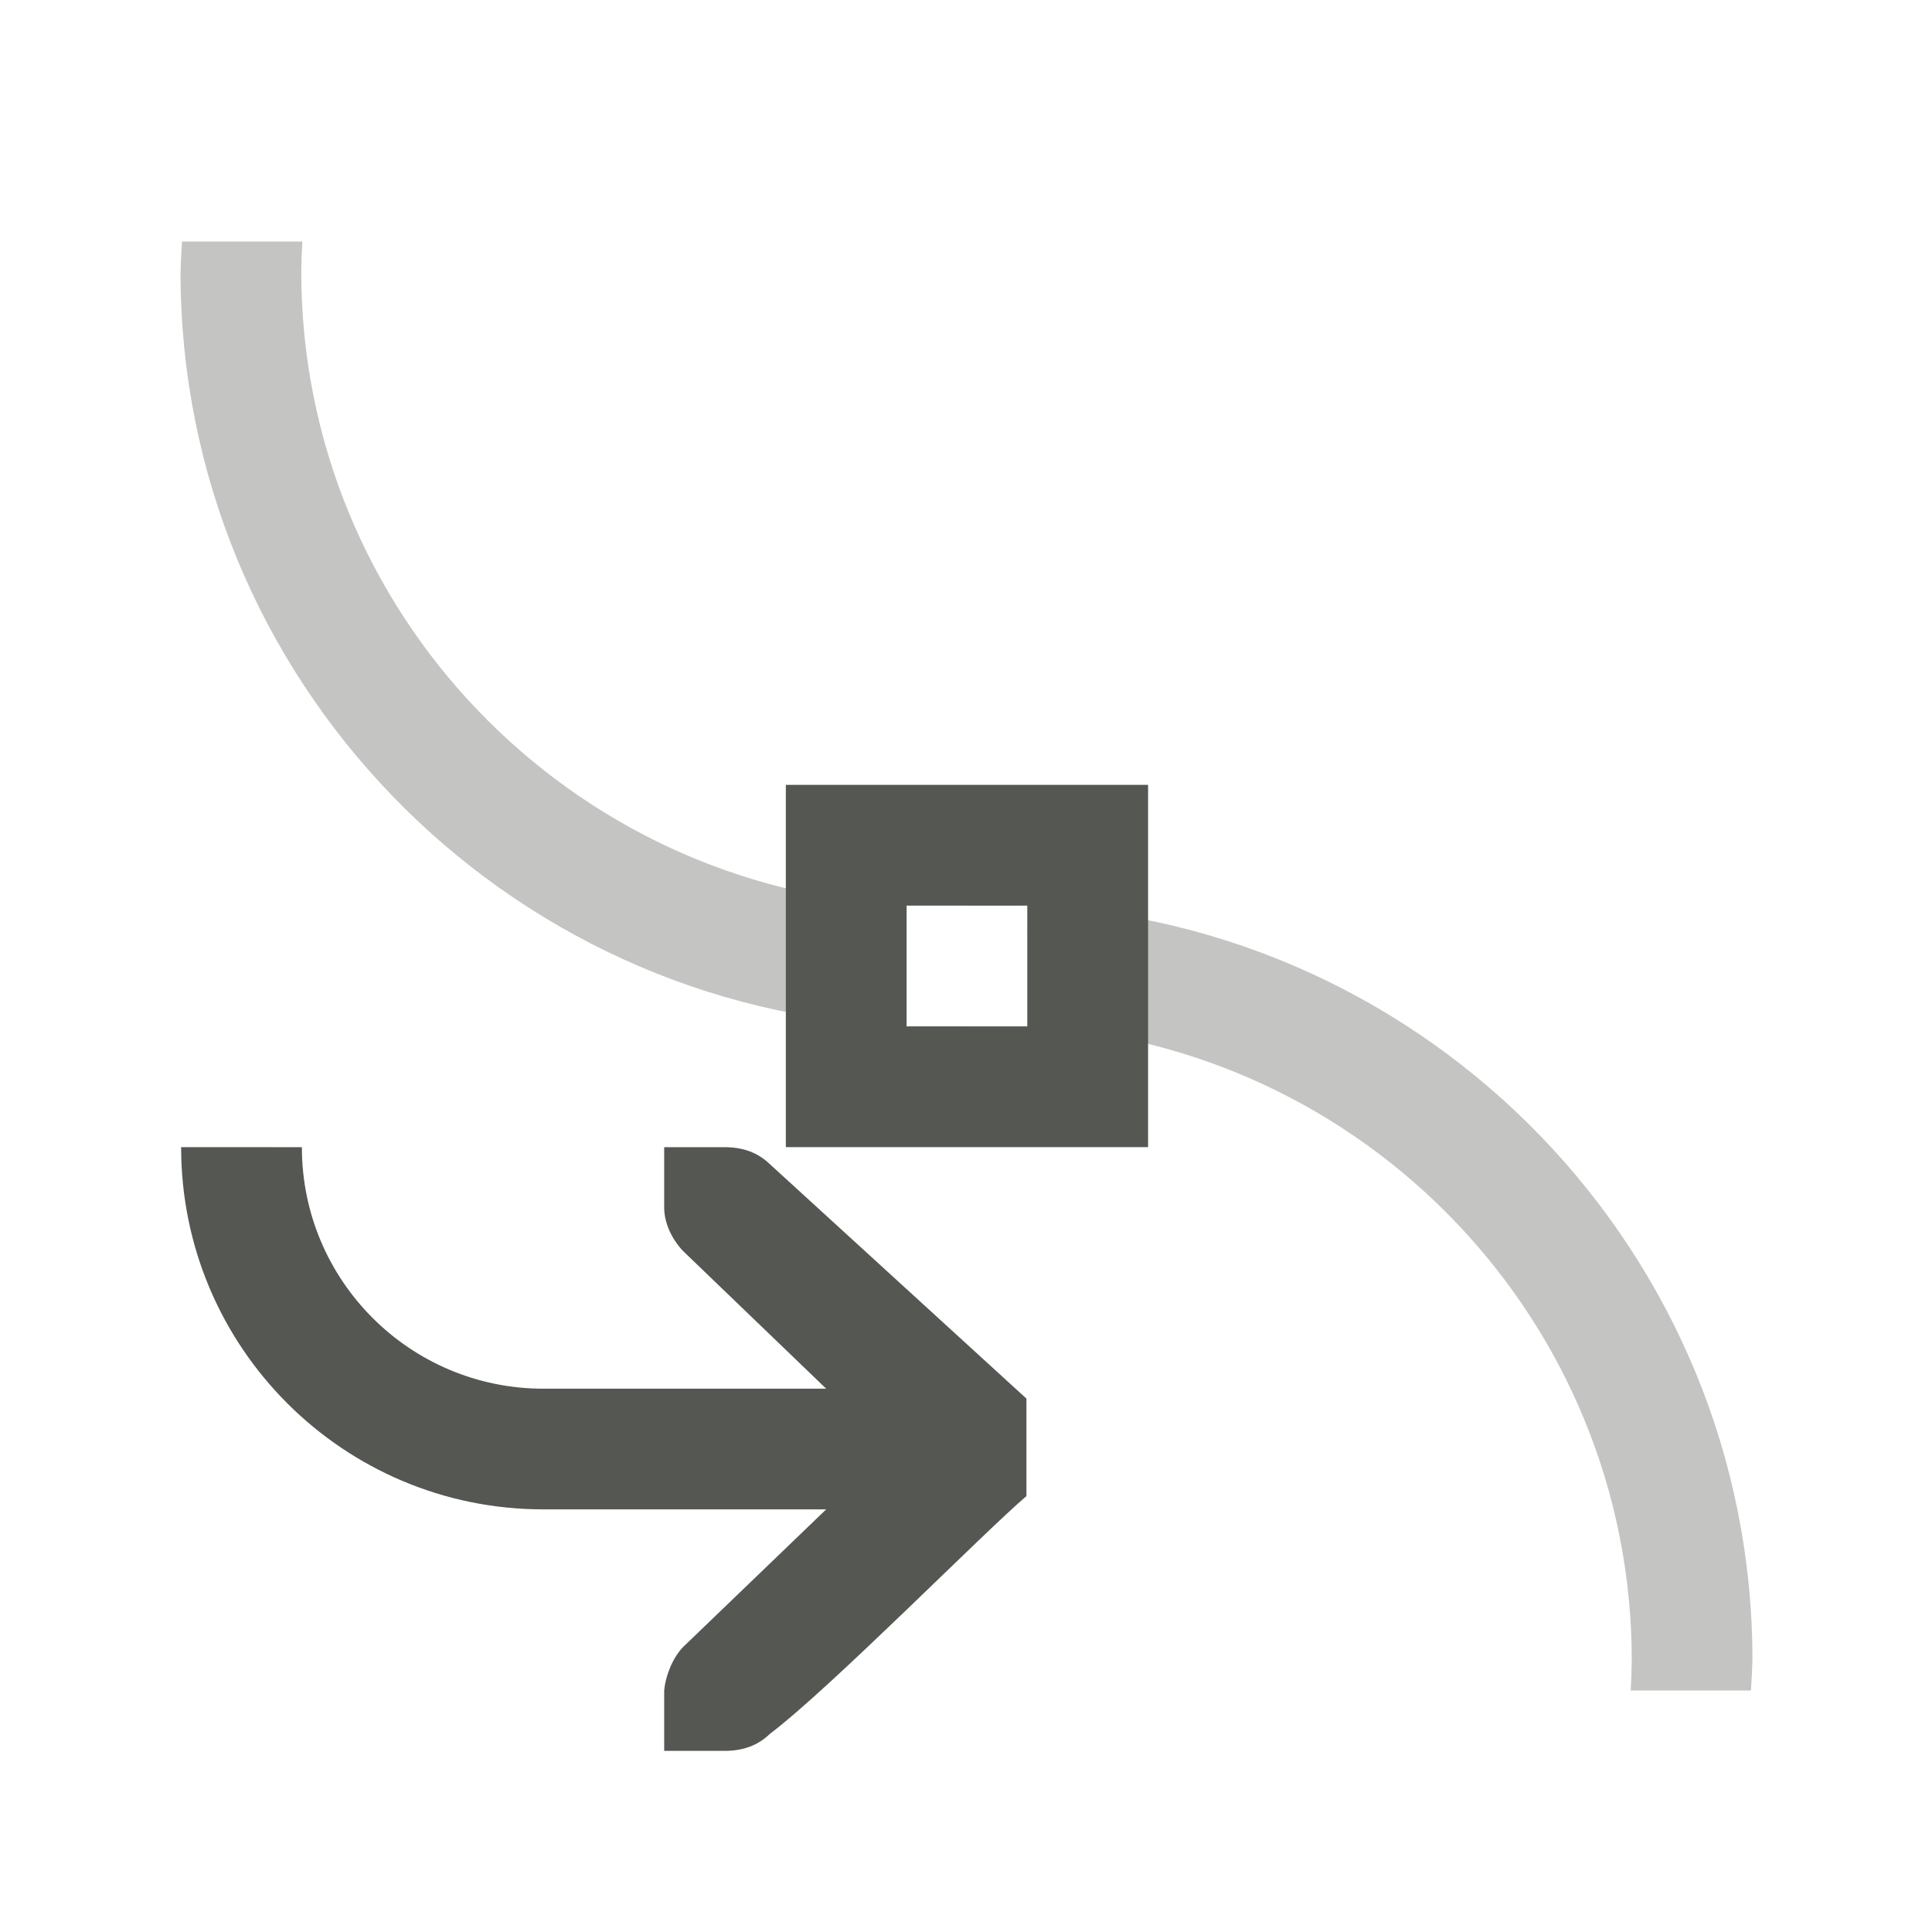
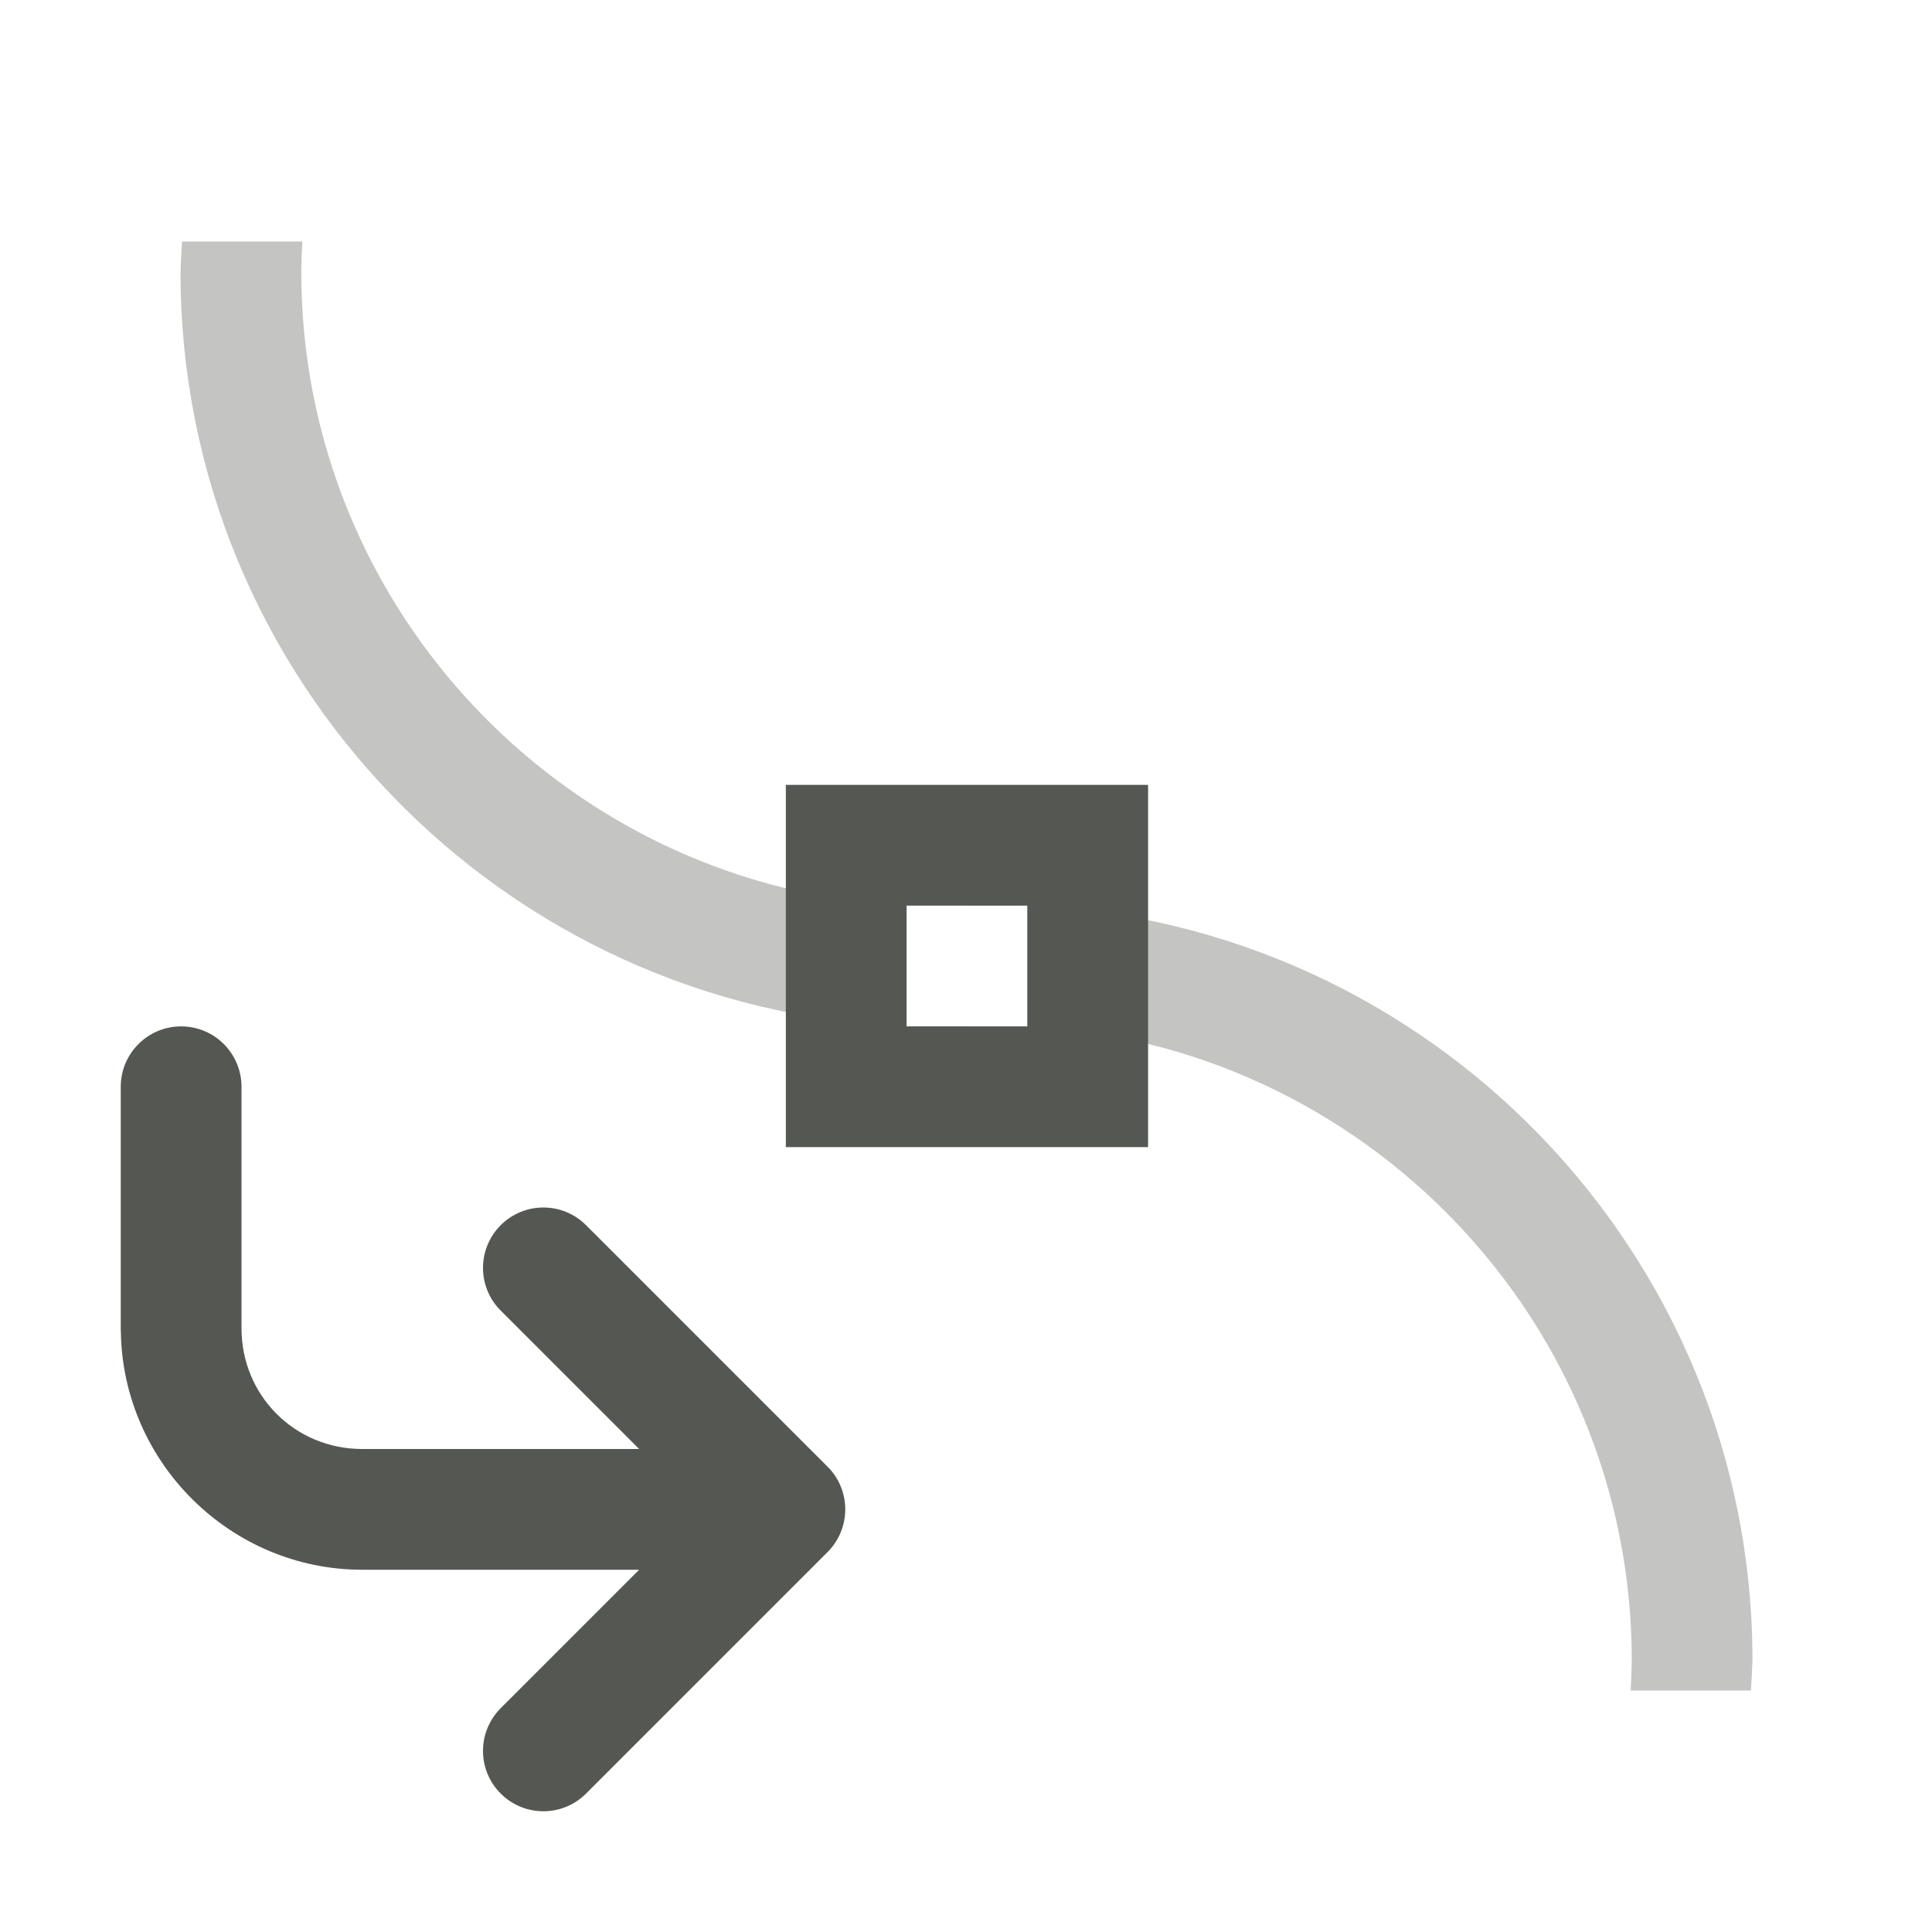
<svg xmlns="http://www.w3.org/2000/svg" height="32" viewBox="0 0 32 32" width="32">
  <g fill="#555753">
-     <path d="m13.016 13v6h6v-6zm2 2h2v2h-2zm-12.016 4a6 6 0 0 0 6 6h4.684l-2.371 2.281c-.183.19-.293.496-.312.719v1h.412.588c.309 0 .552-.09.75-.281 1.016-.77 3.525-3.321 4.25-3.939v-1.615l-4.25-3.883c-.198-.191-.441-.281-.75-.281h-.588-.412v1c0 .257.13.528.312.719l2.371 2.281h-4.684a4 4 0 0 1 -4-4z" />
+     <path d="m13.016 13v6h6v-6zm2 2h2v2h-2z" />
    <path d="m5.008 4c-.01.167-.016.333-.018.5 0 5.633 4.455 10.24 10.025 10.5v2c-6.674-.257-12.026-5.756-12.025-12.492.005-.169.013-.339.025-.508zm10.008 13h.992v.008c-.169.009-.338.015-.508.018-.164 0-.322-.019-.484-.025zm1.5-2.025c.169-0.0.333.019.5.025h-1.008v-.008c.169-.009.338-.015.508-.018zm.5.025c6.667.265 12.01 5.762 12.01 12.492-.005.169-.013.339-.025.508h-1.992c.01-.167.016-.333.018-.5 0-5.628-4.447-10.232-10.01-10.5z" opacity=".35" />
+     <path d="m3 17c-.552 0-1 .448-1 1v4c-0.0.023.001.046.002.068.037 2.166 1.824 3.932 3.998 3.932h4.586l-2.293 2.293c-.187.188-.293.441-.293.707s.105.52.293.707c.391.391 1.023.391 1.414 0l4-4c.188-.188.293-.441.293-.707s-.105-.52-.293-.707l-4-4c-.195-.195-.451-.293-.707-.293s-.512.098-.707.293c-.187.188-.293.441-.293.707s.105.52.293.707l2.293 2.293h-4.586c-1.116 0-2-.884-2-2v-4c0-.552-.448-1-1-1z" />
  </g>
</svg>
